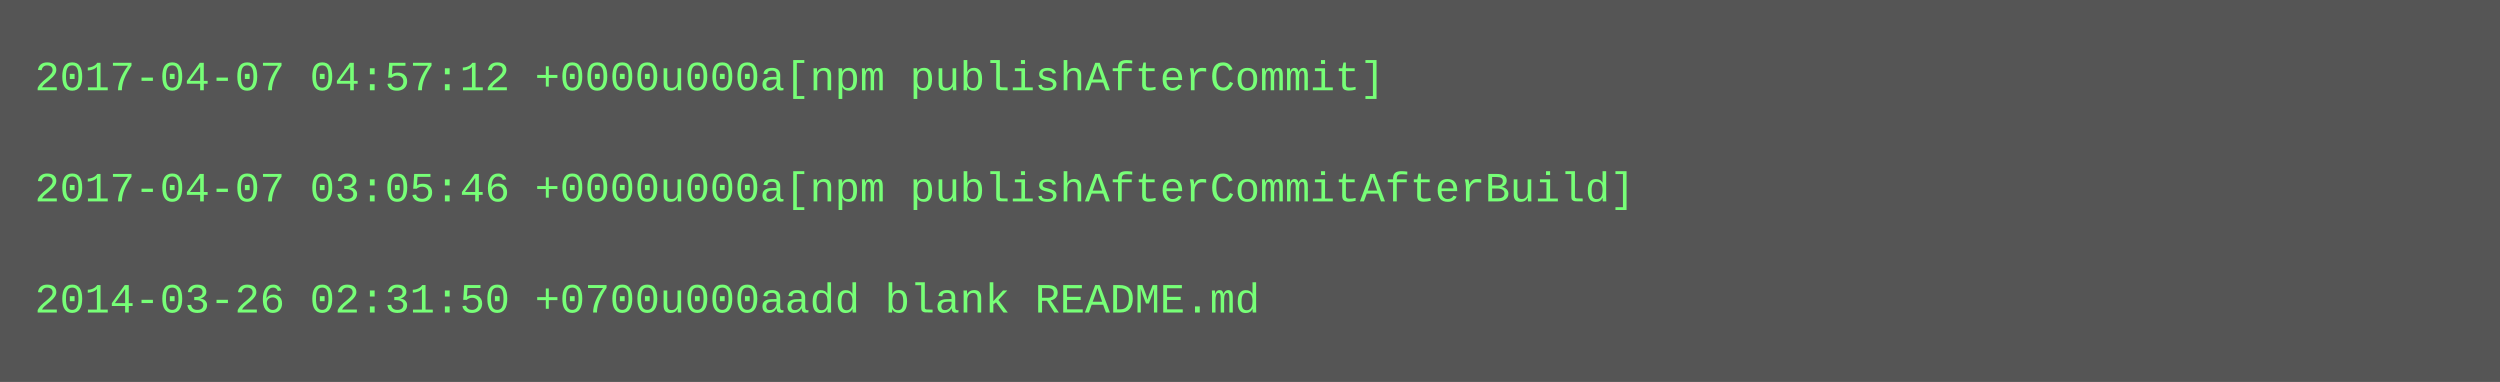
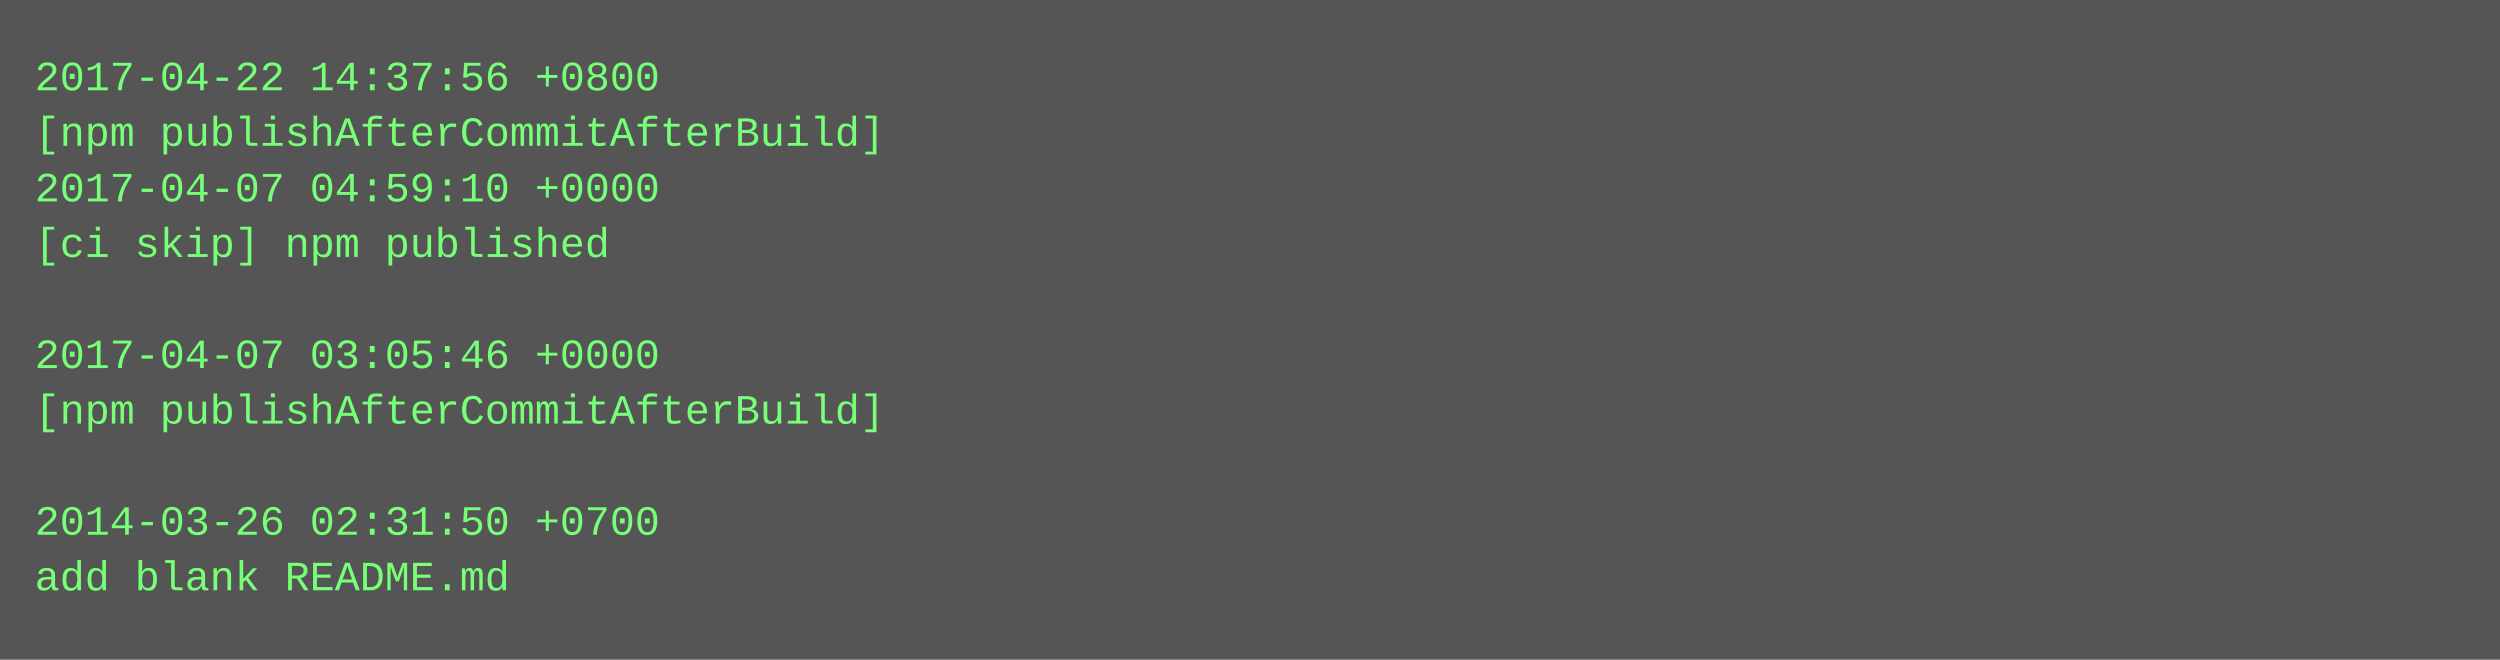
- <svg xmlns="http://www.w3.org/2000/svg" height="110" width="720">
-   <rect height="110" fill="#555" width="720" />
+ <svg xmlns="http://www.w3.org/2000/svg" height="190" width="720">
+   <rect height="190" fill="#555" width="720" />
  <text fill="#7f7" font-family="Courier New" font-size="12" xml:space="preserve">
-     <tspan x="10" y="26">2017-04-07 04:57:12 +0000u000a[npm publishAfterCommit]</tspan>
-     <tspan x="10" y="42" />
-     <tspan x="10" y="58">2017-04-07 03:05:46 +0000u000a[npm publishAfterCommitAfterBuild]</tspan>
-     <tspan x="10" y="74" />
-     <tspan x="10" y="90">2014-03-26 02:31:50 +0700u000aadd blank README.md</tspan>
+     <tspan x="10" y="26">2017-04-22 14:37:56 +0800</tspan>
+     <tspan x="10" y="42">[npm publishAfterCommitAfterBuild]</tspan>
+     <tspan x="10" y="58">2017-04-07 04:59:10 +0000</tspan>
+     <tspan x="10" y="74">[ci skip] npm published</tspan>
+     <tspan x="10" y="90" />
+     <tspan x="10" y="106">2017-04-07 03:05:46 +0000</tspan>
+     <tspan x="10" y="122">[npm publishAfterCommitAfterBuild]</tspan>
+     <tspan x="10" y="138" />
+     <tspan x="10" y="154">2014-03-26 02:31:50 +0700</tspan>
+     <tspan x="10" y="170">add blank README.md</tspan>
  </text>
</svg>
